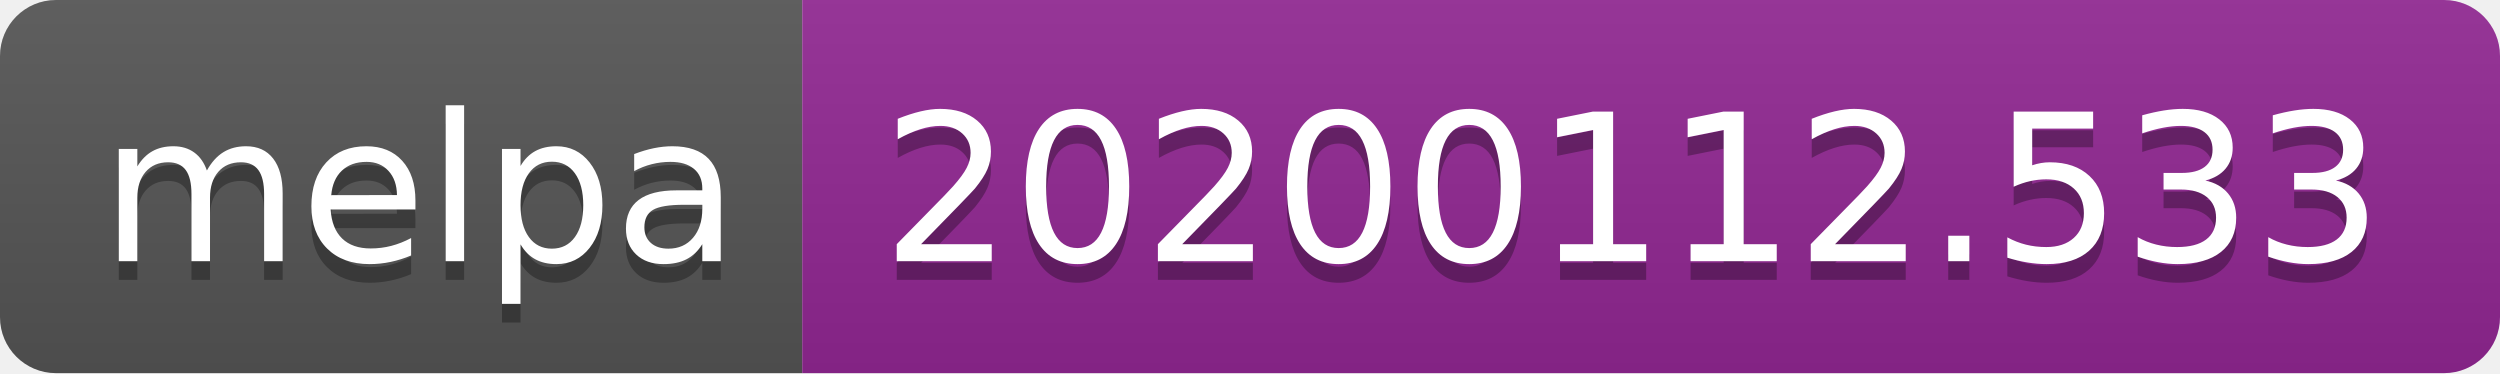
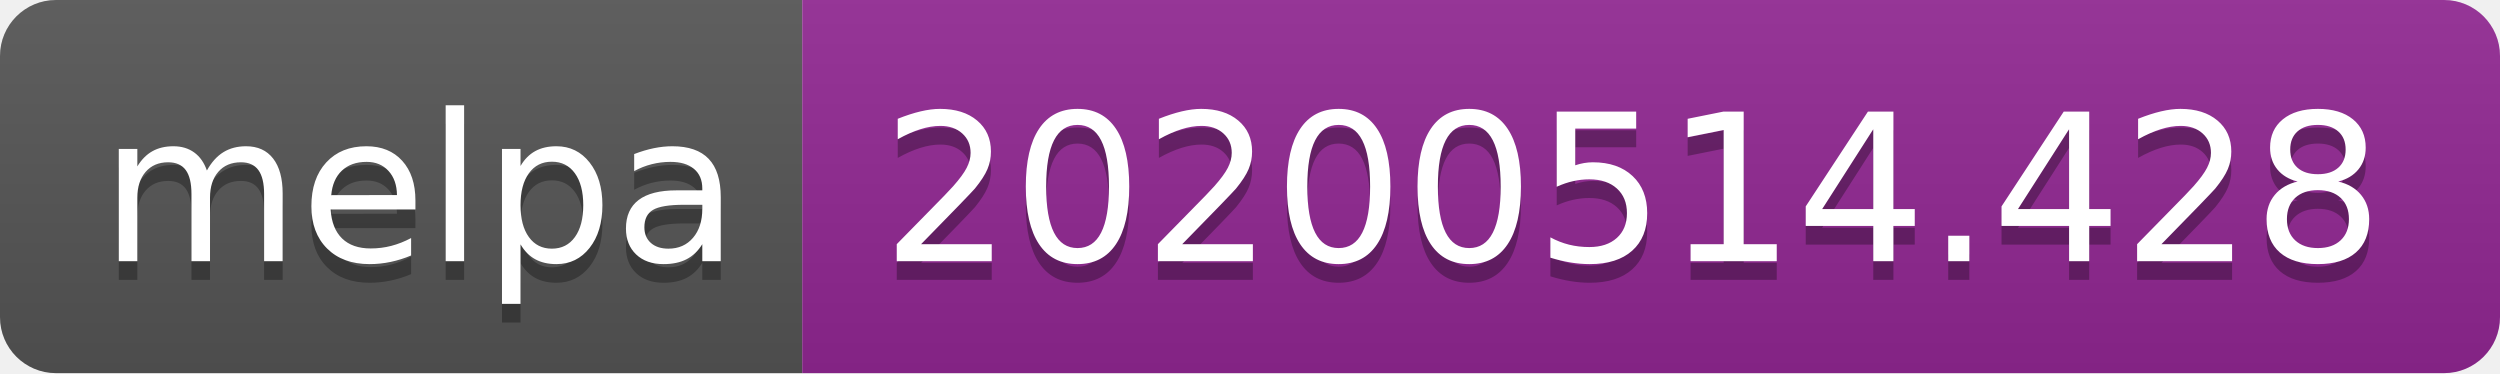
<svg xmlns="http://www.w3.org/2000/svg" width="134" height="20">
  <linearGradient id="s" x2="0" y2="100%">
    <stop offset="0" stop-color="#bbb" stop-opacity=".1" />
    <stop offset="1" stop-opacity=".1" />
  </linearGradient>
  <clipPath id="r">
    <rect width="134" height="20" rx="3" fill="#fff" />
  </clipPath>
  <g clip-path="url(#r)">
    <rect width="43" height="20" fill="#555" />
    <rect x="43" width="91" height="20" fill="#922793" />
    <rect width="134" height="20" fill="url(#s)" />
  </g>
  <g fill="#fff" text-anchor="middle" font-family="Verdana,Geneva,DejaVu Sans,sans-serif" text-rendering="geometricPrecision" font-size="110">
    <text x="225" y="150" fill="#010101" fill-opacity=".3" transform="scale(.1)" textLength="330">melpa</text>
    <text x="225" y="140" transform="scale(.1)" textLength="330">melpa</text>
-     <text x="875" y="150" fill="#010101" fill-opacity=".3" transform="scale(.1)" textLength="810">20200112.533</text>
-     <text x="875" y="140" transform="scale(.1)" textLength="810">20200112.533</text>
+     <text x="875" y="150" fill="#010101" fill-opacity=".3" transform="scale(.1)" textLength="810">20200514.428</text>
+     <text x="875" y="140" transform="scale(.1)" textLength="810">20200514.428</text>
  </g>
</svg>
